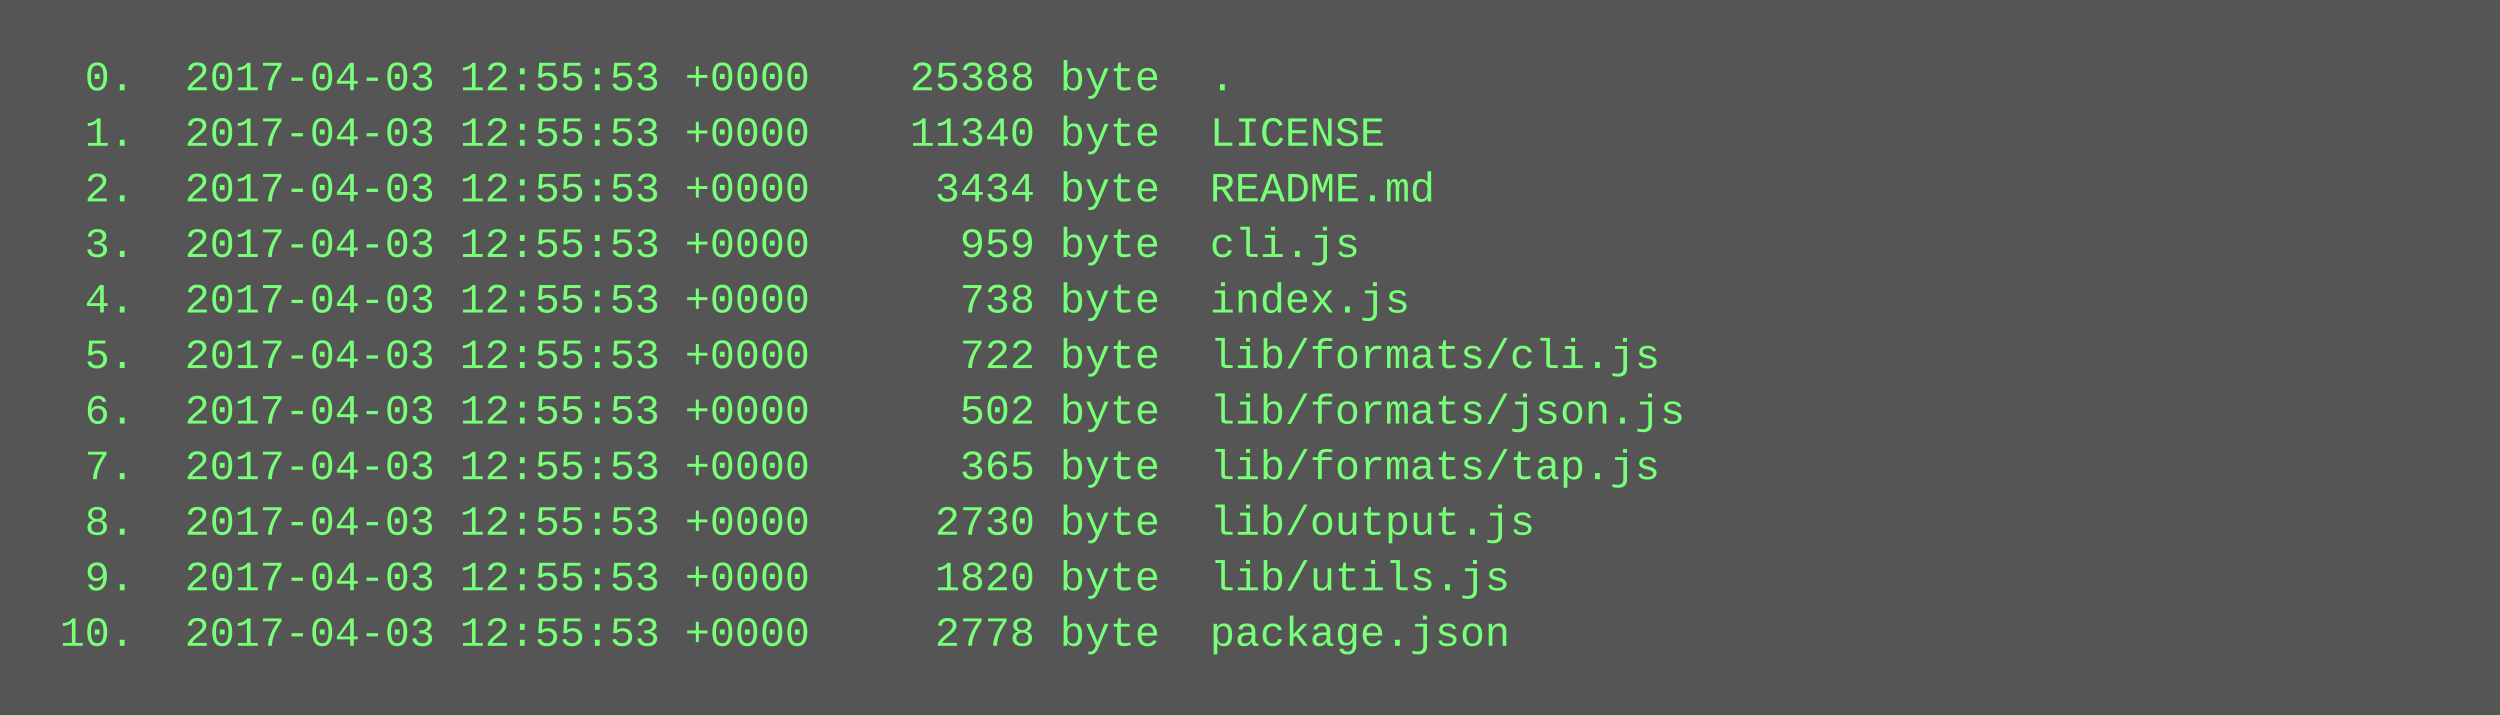
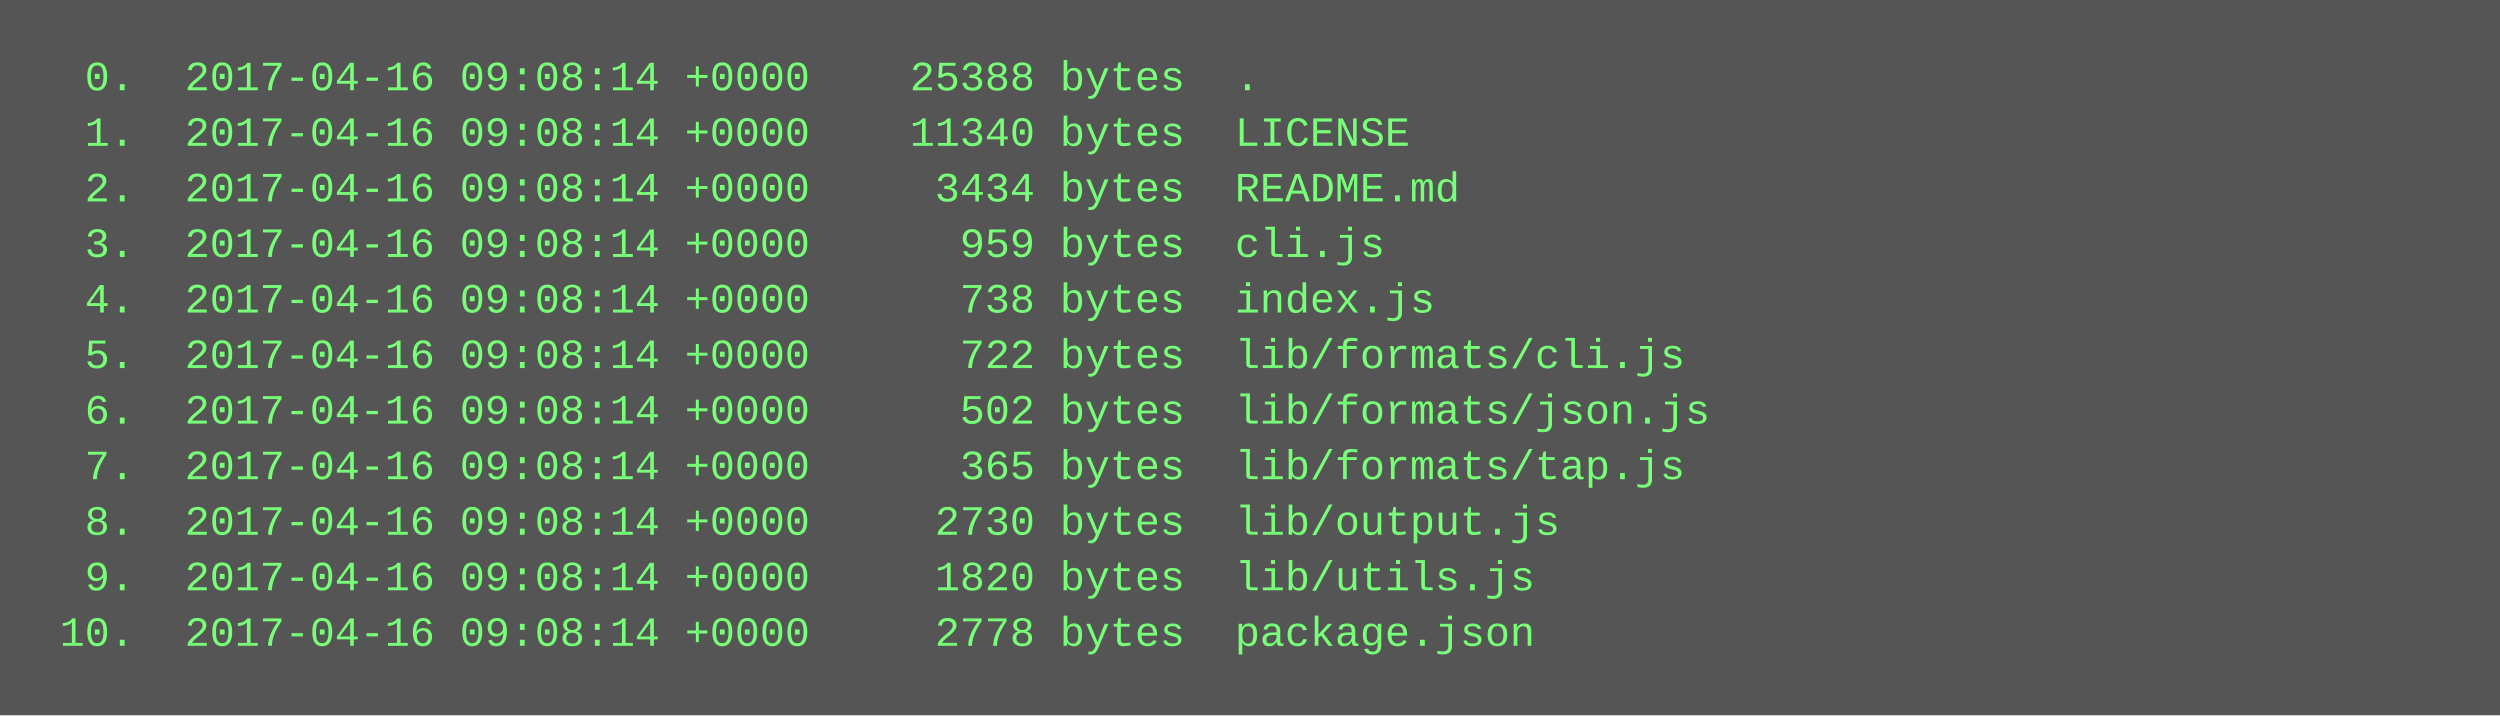
<svg xmlns="http://www.w3.org/2000/svg" height="206" width="720">
  <rect height="206" fill="#555" width="720" />
  <text fill="#7f7" font-family="Courier New" font-size="12" xml:space="preserve">
-     <tspan x="10" y="26">  0.  2017-04-03 12:55:53 +0000    25388 byte  .</tspan>
-     <tspan x="10" y="42">  1.  2017-04-03 12:55:53 +0000    11340 byte  LICENSE</tspan>
-     <tspan x="10" y="58">  2.  2017-04-03 12:55:53 +0000     3434 byte  README.md</tspan>
-     <tspan x="10" y="74">  3.  2017-04-03 12:55:53 +0000      959 byte  cli.js</tspan>
-     <tspan x="10" y="90">  4.  2017-04-03 12:55:53 +0000      738 byte  index.js</tspan>
-     <tspan x="10" y="106">  5.  2017-04-03 12:55:53 +0000      722 byte  lib/formats/cli.js</tspan>
-     <tspan x="10" y="122">  6.  2017-04-03 12:55:53 +0000      502 byte  lib/formats/json.js</tspan>
-     <tspan x="10" y="138">  7.  2017-04-03 12:55:53 +0000      365 byte  lib/formats/tap.js</tspan>
-     <tspan x="10" y="154">  8.  2017-04-03 12:55:53 +0000     2730 byte  lib/output.js</tspan>
-     <tspan x="10" y="170">  9.  2017-04-03 12:55:53 +0000     1820 byte  lib/utils.js</tspan>
-     <tspan x="10" y="186"> 10.  2017-04-03 12:55:53 +0000     2778 byte  package.json</tspan>
+     <tspan x="10" y="26">  0.  2017-04-16 09:08:14 +0000    25388 bytes  .</tspan>
+     <tspan x="10" y="42">  1.  2017-04-16 09:08:14 +0000    11340 bytes  LICENSE</tspan>
+     <tspan x="10" y="58">  2.  2017-04-16 09:08:14 +0000     3434 bytes  README.md</tspan>
+     <tspan x="10" y="74">  3.  2017-04-16 09:08:14 +0000      959 bytes  cli.js</tspan>
+     <tspan x="10" y="90">  4.  2017-04-16 09:08:14 +0000      738 bytes  index.js</tspan>
+     <tspan x="10" y="106">  5.  2017-04-16 09:08:14 +0000      722 bytes  lib/formats/cli.js</tspan>
+     <tspan x="10" y="122">  6.  2017-04-16 09:08:14 +0000      502 bytes  lib/formats/json.js</tspan>
+     <tspan x="10" y="138">  7.  2017-04-16 09:08:14 +0000      365 bytes  lib/formats/tap.js</tspan>
+     <tspan x="10" y="154">  8.  2017-04-16 09:08:14 +0000     2730 bytes  lib/output.js</tspan>
+     <tspan x="10" y="170">  9.  2017-04-16 09:08:14 +0000     1820 bytes  lib/utils.js</tspan>
+     <tspan x="10" y="186"> 10.  2017-04-16 09:08:14 +0000     2778 bytes  package.json</tspan>
  </text>
</svg>
